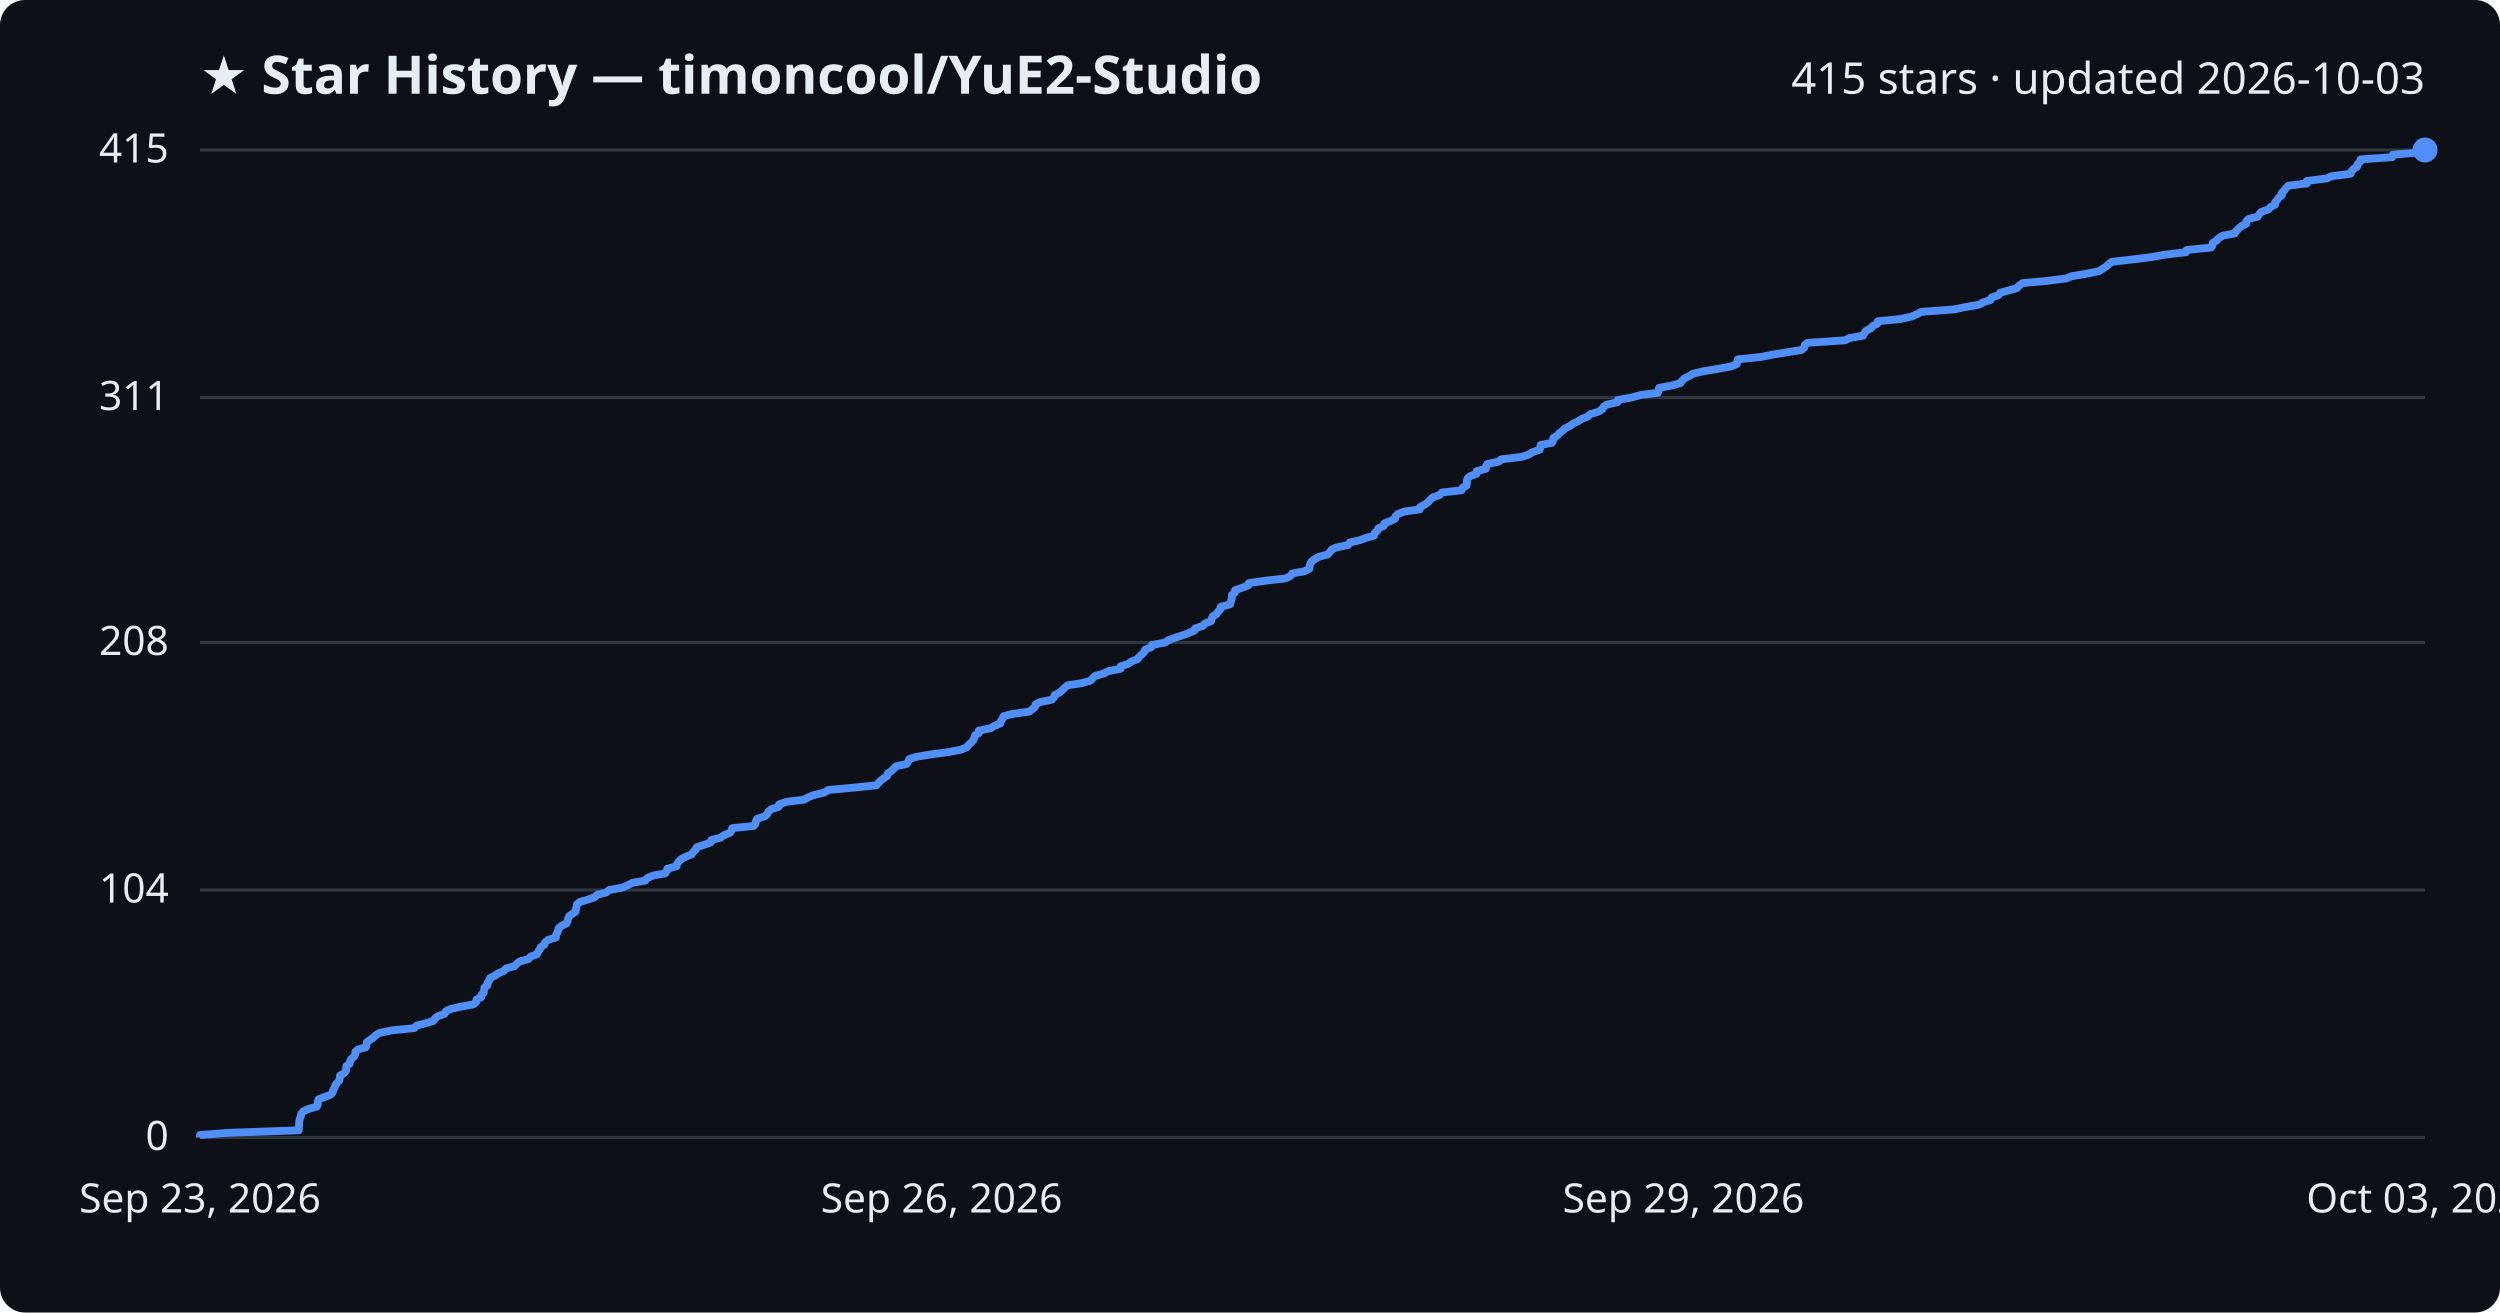
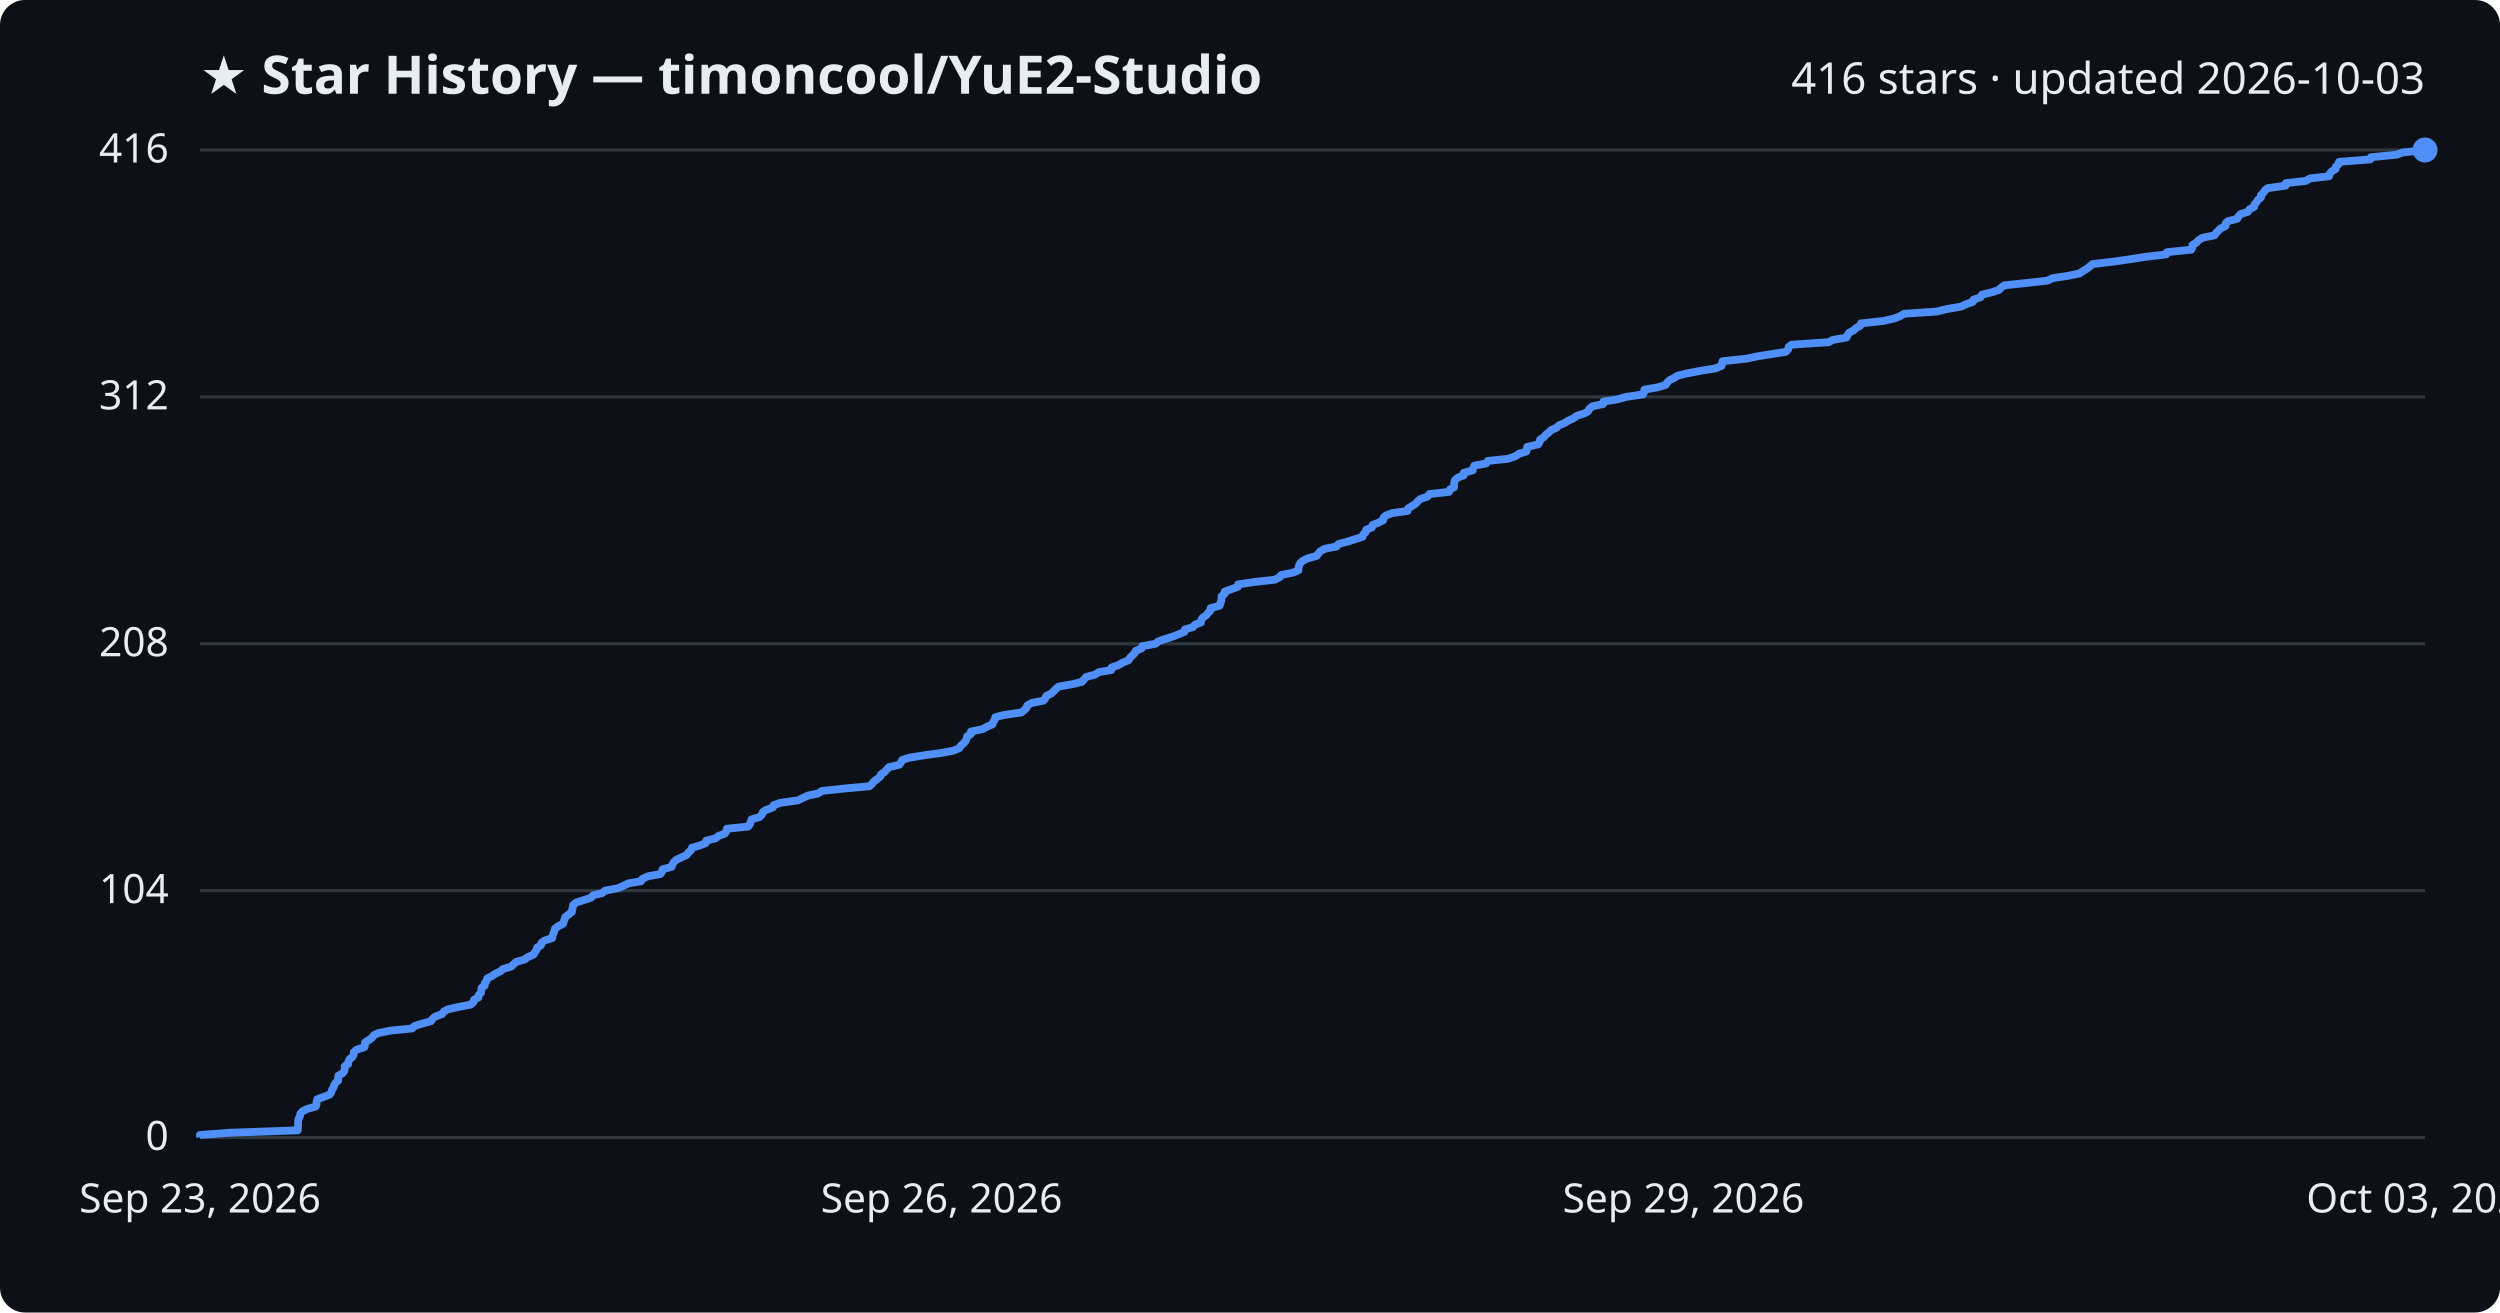
<svg xmlns="http://www.w3.org/2000/svg" viewBox="0 0 800 420" font-family="Segoe UI, sans-serif">
  <rect width="800" height="420" fill="#0d1117" rx="8" />
  <text x="64" y="30" fill="#e6edf3" font-size="17" font-weight="700">★ Star History — timoncool/YuE2-Studio</text>
-   <text x="776" y="30" fill="#e6edf3" font-size="14" text-anchor="end">415 stars · updated 2026-10-03</text>
+   <text x="776" y="30" fill="#e6edf3" font-size="14" text-anchor="end">416 stars · updated 2026-10-03</text>
  <line x1="64" y1="364.0" x2="776" y2="364.0" stroke="#30363d" stroke-width="1" />
  <text x="54" y="368.0" fill="#e6edf3" font-size="13" text-anchor="end">0</text>
-   <line x1="64" y1="284.8" x2="776" y2="284.8" stroke="#30363d" stroke-width="1" />
-   <text x="54" y="288.8" fill="#e6edf3" font-size="13" text-anchor="end">104</text>
-   <line x1="64" y1="205.6" x2="776" y2="205.6" stroke="#30363d" stroke-width="1" />
-   <text x="54" y="209.6" fill="#e6edf3" font-size="13" text-anchor="end">208</text>
-   <line x1="64" y1="127.2" x2="776" y2="127.2" stroke="#30363d" stroke-width="1" />
-   <text x="54" y="131.2" fill="#e6edf3" font-size="13" text-anchor="end">311</text>
+   <line x1="64" y1="285.0" x2="776" y2="285.0" stroke="#30363d" stroke-width="1" />
+   <text x="54" y="289.0" fill="#e6edf3" font-size="13" text-anchor="end">104</text>
+   <line x1="64" y1="206.0" x2="776" y2="206.0" stroke="#30363d" stroke-width="1" />
+   <text x="54" y="210.0" fill="#e6edf3" font-size="13" text-anchor="end">208</text>
+   <line x1="64" y1="127.0" x2="776" y2="127.0" stroke="#30363d" stroke-width="1" />
+   <text x="54" y="131.0" fill="#e6edf3" font-size="13" text-anchor="end">312</text>
  <line x1="64" y1="48.0" x2="776" y2="48.0" stroke="#30363d" stroke-width="1" />
-   <text x="54" y="52.0" fill="#e6edf3" font-size="13" text-anchor="end">415</text>
-   <path d="M64.0,364.0 L64.0,363.2 L73.1,362.5 L95.6,361.7 L95.6,361.0 L95.7,360.2 L95.7,359.4 L95.8,358.7 L96.0,357.9 L96.3,357.1 L96.4,356.4 L97.1,355.6 L98.6,354.9 L101.4,354.1 L101.7,353.3 L101.7,352.6 L101.9,351.8 L103.7,351.1 L105.8,350.3 L106.5,349.5 L106.6,348.8 L107.1,348.0 L107.3,347.2 L107.9,346.5 L108.6,345.7 L108.7,345.0 L108.8,344.2 L110.1,343.4 L110.7,342.7 L110.8,341.9 L110.8,341.2 L111.9,340.4 L112.0,339.6 L112.4,338.9 L113.3,338.1 L113.7,337.3 L113.7,336.6 L114.6,335.8 L117.1,335.1 L117.3,334.3 L117.4,333.5 L118.4,332.8 L119.5,332.0 L120.2,331.3 L121.6,330.5 L125.5,329.7 L132.6,329.0 L133.3,328.2 L136.0,327.5 L138.7,326.7 L139.2,325.9 L140.1,325.2 L142.3,324.4 L142.7,323.6 L144.1,322.9 L147.6,322.1 L151.5,321.4 L152.4,320.6 L152.5,319.8 L154.0,319.1 L154.1,318.3 L154.8,317.6 L154.9,316.8 L155.0,316.0 L156.0,315.3 L156.0,314.5 L156.6,313.7 L156.8,313.0 L158.4,312.2 L159.4,311.5 L161.2,310.7 L161.9,309.9 L164.6,309.2 L165.4,308.4 L166.2,307.7 L169.1,306.9 L169.8,306.1 L171.8,305.4 L172.2,304.6 L172.7,303.8 L173.0,303.1 L174.2,302.3 L174.4,301.6 L175.3,300.8 L177.9,300.0 L177.9,299.3 L178.3,298.5 L178.6,297.8 L178.8,297.0 L179.8,296.2 L181.3,295.5 L181.6,294.7 L181.8,293.9 L182.1,293.2 L183.2,292.4 L184.2,291.7 L184.3,290.9 L184.5,290.1 L184.6,289.4 L185.6,288.6 L188.1,287.9 L190.3,287.1 L191.1,286.3 L194.0,285.6 L194.9,284.8 L199.3,284.0 L200.8,283.3 L202.4,282.5 L206.5,281.8 L207.1,281.0 L208.9,280.2 L212.8,279.5 L213.4,278.7 L213.5,278.0 L216.5,277.2 L216.7,276.4 L217.2,275.7 L218.0,274.9 L219.6,274.1 L221.3,273.4 L221.9,272.6 L222.6,271.9 L223.0,271.1 L225.4,270.3 L227.4,269.6 L227.6,268.8 L230.5,268.1 L231.6,267.3 L233.6,266.5 L234.1,265.8 L234.3,265.0 L241.2,264.3 L241.8,263.5 L241.9,262.7 L242.3,262.0 L244.8,261.2 L245.6,260.4 L245.9,259.7 L246.9,258.9 L249.2,258.2 L249.3,257.4 L251.6,256.6 L257.3,255.9 L258.7,255.1 L260.5,254.4 L263.8,253.6 L265.0,252.8 L272.6,252.1 L280.4,251.3 L281.2,250.5 L281.8,249.8 L282.9,249.0 L283.9,248.3 L284.1,247.5 L285.3,246.7 L286.0,246.0 L286.7,245.2 L290.1,244.5 L290.6,243.7 L291.0,242.9 L293.1,242.2 L298.0,241.4 L303.9,240.6 L307.5,239.9 L309.4,239.1 L309.9,238.4 L310.8,237.6 L311.5,236.8 L311.8,236.1 L312.0,235.3 L313.2,234.6 L313.2,233.8 L317.1,233.0 L318.2,232.3 L320.1,231.5 L320.3,230.7 L320.8,230.0 L321.1,229.2 L323.8,228.5 L329.4,227.7 L330.4,226.9 L331.2,226.2 L331.4,225.4 L332.7,224.7 L336.6,223.9 L337.3,223.1 L337.5,222.4 L339.1,221.6 L340.0,220.8 L340.7,220.1 L341.6,219.3 L346.2,218.6 L349.0,217.8 L349.7,217.0 L350.4,216.3 L353.3,215.5 L354.5,214.8 L358.6,214.0 L358.6,213.2 L360.9,212.5 L362.0,211.7 L364.1,210.9 L364.5,210.2 L365.4,209.4 L366.1,208.7 L366.4,207.9 L368.4,207.1 L368.6,206.4 L372.9,205.6 L373.8,204.9 L376.0,204.1 L378.4,203.3 L380.3,202.6 L382.2,201.8 L382.4,201.1 L384.9,200.3 L385.6,199.5 L387.5,198.8 L387.7,198.0 L388.1,197.2 L389.3,196.5 L389.8,195.7 L390.5,195.0 L390.6,194.2 L393.6,193.4 L393.8,192.7 L394.1,191.9 L394.2,191.2 L394.2,190.4 L395.2,189.6 L395.2,188.9 L397.4,188.1 L399.5,187.3 L399.6,186.6 L405.1,185.8 L411.4,185.1 L413.0,184.3 L413.5,183.5 L417.4,182.8 L419.0,182.0 L419.1,181.3 L419.2,180.5 L419.7,179.7 L420.6,179.0 L422.0,178.2 L424.9,177.4 L425.5,176.7 L426.1,175.9 L427.6,175.2 L431.4,174.4 L431.9,173.6 L435.0,172.9 L437.2,172.1 L439.7,171.4 L439.9,170.6 L440.8,169.8 L441.0,169.1 L442.8,168.3 L443.0,167.5 L444.8,166.8 L446.4,166.0 L446.5,165.3 L447.3,164.5 L449.4,163.7 L454.3,163.0 L454.5,162.2 L455.8,161.5 L457.0,160.7 L457.7,159.9 L458.4,159.2 L460.7,158.4 L461.4,157.6 L467.7,156.9 L468.0,156.1 L469.3,155.4 L469.4,154.6 L469.4,153.8 L469.6,153.1 L470.6,152.3 L472.5,151.6 L472.5,150.8 L475.5,150.0 L475.5,149.3 L475.9,148.5 L479.7,147.7 L480.3,147.0 L486.9,146.2 L489.1,145.5 L490.4,144.7 L492.7,143.9 L492.9,143.2 L493.0,142.4 L496.6,141.7 L497.0,140.9 L497.1,140.1 L498.3,139.4 L499.0,138.6 L500.0,137.9 L500.8,137.1 L502.4,136.3 L503.3,135.6 L505.0,134.8 L506.3,134.0 L508.0,133.3 L508.9,132.5 L511.4,131.8 L512.7,131.0 L513.1,130.2 L514.1,129.5 L517.6,128.7 L517.7,128.0 L522.1,127.2 L525.0,126.4 L530.5,125.7 L530.8,124.9 L530.9,124.1 L534.9,123.4 L537.7,122.6 L538.2,121.9 L539.0,121.1 L540.6,120.3 L541.7,119.6 L545.1,118.8 L549.3,118.1 L553.8,117.3 L555.8,116.5 L555.9,115.8 L556.1,115.0 L563.7,114.2 L567.1,113.5 L572.0,112.7 L576.5,112.0 L577.4,111.2 L577.5,110.4 L578.4,109.7 L590.5,108.9 L591.7,108.2 L596.2,107.4 L596.6,106.6 L597.1,105.9 L598.6,105.1 L599.3,104.3 L600.7,103.6 L600.9,102.8 L608.1,102.1 L611.7,101.3 L613.5,100.5 L614.8,99.8 L625.3,99.0 L628.7,98.3 L633.3,97.5 L634.7,96.7 L637.0,96.0 L637.3,95.2 L639.6,94.4 L640.0,93.7 L642.9,92.9 L645.4,92.2 L646.1,91.4 L647.2,90.6 L654.9,89.9 L661.2,89.1 L662.9,88.4 L667.6,87.6 L671.6,86.8 L672.7,86.1 L673.9,85.3 L674.9,84.5 L675.7,83.8 L682.6,83.0 L688.3,82.3 L692.8,81.5 L699.6,80.7 L699.7,80.0 L707.6,79.2 L708.0,78.5 L708.1,77.7 L709.4,76.9 L710.0,76.2 L711.3,75.4 L715.1,74.7 L715.6,73.9 L716.4,73.1 L717.2,72.4 L718.8,71.6 L718.8,70.8 L719.5,70.1 L722.5,69.3 L722.9,68.6 L723.6,67.8 L725.9,67.0 L726.5,66.3 L728.0,65.5 L728.0,64.8 L728.7,64.0 L729.2,63.2 L730.2,62.5 L730.2,61.7 L731.0,60.9 L731.5,60.2 L732.3,59.4 L738.2,58.7 L738.2,57.9 L744.6,57.1 L746.0,56.4 L752.2,55.6 L752.4,54.9 L753.1,54.1 L754.3,53.3 L754.4,52.6 L755.2,51.8 L755.4,51.0 L765.5,50.3 L765.7,49.5 L774.1,48.8 L776.0,48.0 L776.0,48.0" fill="none" stroke="#4f8ff7" stroke-width="2.5" stroke-linejoin="round" />
+   <text x="54" y="52.0" fill="#e6edf3" font-size="13" text-anchor="end">416</text>
+   <path d="M64.0,364.0 L64.0,363.2 L73.0,362.5 L95.3,361.7 L95.3,361.0 L95.4,360.2 L95.4,359.4 L95.4,358.7 L95.6,357.9 L96.0,357.2 L96.1,356.4 L96.8,355.6 L98.2,354.9 L101.0,354.1 L101.3,353.4 L101.3,352.6 L101.5,351.8 L103.3,351.1 L105.4,350.3 L106.0,349.6 L106.2,348.8 L106.7,348.0 L106.9,347.3 L107.4,346.5 L108.2,345.8 L108.2,345.0 L108.3,344.2 L109.6,343.5 L110.2,342.7 L110.3,342.0 L110.3,341.2 L111.4,340.5 L111.5,339.7 L111.9,338.9 L112.8,338.2 L113.2,337.4 L113.2,336.7 L114.1,335.9 L116.6,335.1 L116.8,334.4 L116.8,333.6 L117.9,332.9 L119.0,332.1 L119.6,331.3 L121.0,330.6 L124.9,329.8 L131.9,329.1 L132.7,328.3 L135.3,327.5 L137.9,326.8 L138.4,326.0 L139.3,325.3 L141.5,324.5 L142.0,323.7 L143.3,323.0 L146.8,322.2 L150.6,321.5 L151.5,320.7 L151.7,319.9 L153.1,319.2 L153.2,318.4 L153.9,317.7 L154.0,316.9 L154.1,316.1 L155.1,315.4 L155.1,314.6 L155.7,313.9 L155.9,313.1 L157.5,312.3 L158.5,311.6 L160.2,310.8 L160.9,310.1 L163.6,309.3 L164.4,308.5 L165.2,307.8 L168.0,307.0 L168.8,306.3 L170.7,305.5 L171.1,304.8 L171.7,304.0 L171.9,303.2 L173.1,302.5 L173.3,301.7 L174.2,301.0 L176.7,300.2 L176.8,299.4 L177.1,298.7 L177.4,297.9 L177.6,297.2 L178.6,296.4 L180.2,295.6 L180.4,294.9 L180.7,294.1 L180.9,293.4 L182.0,292.6 L183.0,291.8 L183.1,291.1 L183.3,290.3 L183.4,289.6 L184.4,288.8 L186.9,288.0 L189.1,287.3 L189.8,286.5 L192.7,285.8 L193.6,285.0 L197.9,284.2 L199.4,283.5 L201.0,282.7 L205.1,282.0 L205.6,281.2 L207.4,280.4 L211.3,279.7 L211.9,278.9 L212.0,278.2 L214.9,277.4 L215.2,276.6 L215.6,275.9 L216.5,275.1 L218.0,274.4 L219.7,273.6 L220.3,272.8 L221.1,272.1 L221.4,271.3 L223.8,270.6 L225.8,269.8 L226.0,269.0 L228.9,268.3 L229.9,267.5 L231.9,266.8 L232.4,266.0 L232.6,265.2 L239.4,264.5 L240.0,263.7 L240.2,263.0 L240.5,262.2 L243.0,261.5 L243.8,260.7 L244.1,259.9 L245.1,259.2 L247.3,258.4 L247.5,257.7 L249.7,256.9 L255.4,256.1 L256.8,255.4 L258.5,254.6 L261.8,253.9 L263.0,253.1 L270.5,252.3 L278.2,251.6 L279.1,250.8 L279.6,250.1 L280.7,249.3 L281.7,248.5 L281.9,247.8 L283.1,247.0 L283.7,246.3 L284.5,245.5 L287.8,244.7 L288.3,244.0 L288.7,243.2 L290.8,242.5 L295.7,241.7 L301.5,240.9 L305.1,240.2 L307.0,239.4 L307.4,238.7 L308.3,237.9 L309.0,237.1 L309.3,236.4 L309.5,235.6 L310.7,234.9 L310.7,234.1 L314.5,233.3 L315.7,232.6 L317.6,231.8 L317.8,231.1 L318.3,230.3 L318.5,229.5 L321.2,228.8 L326.8,228.0 L327.7,227.3 L328.5,226.5 L328.7,225.8 L330.0,225.0 L333.9,224.2 L334.5,223.5 L334.8,222.7 L336.3,222.0 L337.2,221.2 L337.9,220.4 L338.8,219.7 L343.4,218.9 L346.2,218.2 L346.9,217.4 L347.6,216.6 L350.4,215.9 L351.6,215.1 L355.6,214.4 L355.7,213.6 L358.0,212.8 L359.1,212.1 L361.1,211.3 L361.5,210.6 L362.3,209.8 L363.1,209.0 L363.4,208.3 L365.3,207.5 L365.5,206.8 L369.8,206.0 L370.7,205.2 L372.8,204.5 L375.3,203.7 L377.1,203.0 L379.0,202.2 L379.2,201.4 L381.7,200.7 L382.4,199.9 L384.3,199.2 L384.4,198.4 L384.9,197.6 L386.0,196.9 L386.6,196.1 L387.3,195.4 L387.4,194.6 L390.3,193.8 L390.5,193.1 L390.8,192.3 L390.9,191.6 L390.9,190.8 L391.9,190.0 L391.9,189.3 L394.1,188.5 L396.1,187.8 L396.2,187.0 L401.7,186.2 L408.0,185.5 L409.5,184.7 L410.0,184.0 L413.9,183.2 L415.5,182.5 L415.5,181.7 L415.7,180.9 L416.1,180.2 L417.0,179.4 L418.4,178.7 L421.3,177.9 L421.9,177.1 L422.5,176.4 L423.9,175.6 L427.7,174.9 L428.3,174.1 L431.3,173.3 L433.4,172.6 L436.0,171.8 L436.2,171.1 L437.0,170.3 L437.2,169.5 L439.0,168.8 L439.2,168.0 L441.0,167.3 L442.6,166.5 L442.7,165.7 L443.4,165.0 L445.5,164.2 L450.4,163.5 L450.6,162.7 L451.9,161.9 L453.0,161.2 L453.7,160.4 L454.5,159.7 L456.8,158.9 L457.4,158.1 L463.7,157.4 L464.0,156.6 L465.3,155.9 L465.3,155.1 L465.4,154.3 L465.6,153.6 L466.6,152.8 L468.4,152.1 L468.4,151.3 L471.3,150.5 L471.4,149.8 L471.8,149.0 L475.6,148.3 L476.1,147.5 L482.6,146.8 L484.9,146.0 L486.1,145.2 L488.4,144.5 L488.6,143.7 L488.7,143.0 L492.2,142.2 L492.7,141.4 L492.8,140.7 L494.0,139.9 L494.6,139.2 L495.6,138.4 L496.4,137.6 L498.0,136.9 L498.9,136.1 L500.6,135.4 L501.9,134.6 L503.6,133.8 L504.5,133.1 L507.0,132.3 L508.2,131.6 L508.6,130.8 L509.6,130.0 L513.0,129.3 L513.1,128.5 L517.5,127.8 L520.4,127.0 L525.8,126.2 L526.1,125.5 L526.2,124.7 L530.2,124.0 L533.0,123.2 L533.5,122.4 L534.2,121.7 L535.8,120.9 L536.9,120.2 L540.3,119.4 L544.5,118.6 L548.9,117.9 L550.9,117.1 L551.0,116.4 L551.2,115.6 L558.7,114.8 L562.0,114.1 L566.9,113.3 L571.4,112.6 L572.2,111.8 L572.4,111.0 L573.3,110.3 L585.2,109.5 L586.4,108.8 L590.9,108.0 L591.2,107.2 L591.7,106.5 L593.2,105.7 L593.9,105.0 L595.3,104.2 L595.5,103.5 L602.7,102.7 L606.2,101.9 L608.0,101.2 L609.3,100.4 L619.7,99.7 L623.0,98.9 L627.6,98.1 L629.0,97.4 L631.3,96.6 L631.5,95.9 L633.8,95.1 L634.2,94.3 L637.1,93.6 L639.6,92.8 L640.3,92.1 L641.4,91.3 L649.0,90.5 L655.2,89.8 L656.9,89.0 L661.6,88.3 L665.5,87.5 L666.6,86.7 L667.8,86.0 L668.8,85.2 L669.6,84.5 L676.5,83.7 L682.0,82.9 L686.5,82.2 L693.2,81.4 L693.4,80.7 L701.2,79.9 L701.6,79.1 L701.6,78.4 L702.9,77.6 L703.5,76.9 L704.8,76.1 L708.6,75.3 L709.1,74.6 L709.9,73.8 L710.6,73.1 L712.2,72.3 L712.2,71.5 L712.9,70.8 L715.9,70.0 L716.3,69.3 L717.0,68.5 L719.3,67.8 L719.8,67.0 L721.3,66.2 L721.4,65.5 L722.1,64.7 L722.5,64.0 L723.5,63.2 L723.5,62.4 L724.3,61.7 L724.8,60.9 L725.7,60.2 L731.4,59.4 L731.5,58.6 L737.8,57.9 L739.2,57.1 L745.3,56.4 L745.5,55.6 L746.2,54.8 L747.4,54.1 L747.5,53.3 L748.3,52.6 L748.5,51.8 L758.5,51.0 L758.7,50.3 L767.0,49.5 L768.8,48.8 L776.0,48.0 L776.0,48.0" fill="none" stroke="#4f8ff7" stroke-width="2.5" stroke-linejoin="round" />
  <circle cx="776.0" cy="48.0" r="4" fill="#4f8ff7" />
  <text x="64.0" y="388" fill="#e6edf3" font-size="13" text-anchor="middle">Sep 23, 2026</text>
  <text x="301.3" y="388" fill="#e6edf3" font-size="13" text-anchor="middle">Sep 26, 2026</text>
  <text x="538.7" y="388" fill="#e6edf3" font-size="13" text-anchor="middle">Sep 29, 2026</text>
  <text x="776.0" y="388" fill="#e6edf3" font-size="13" text-anchor="middle">Oct 03, 2026</text>
</svg>
